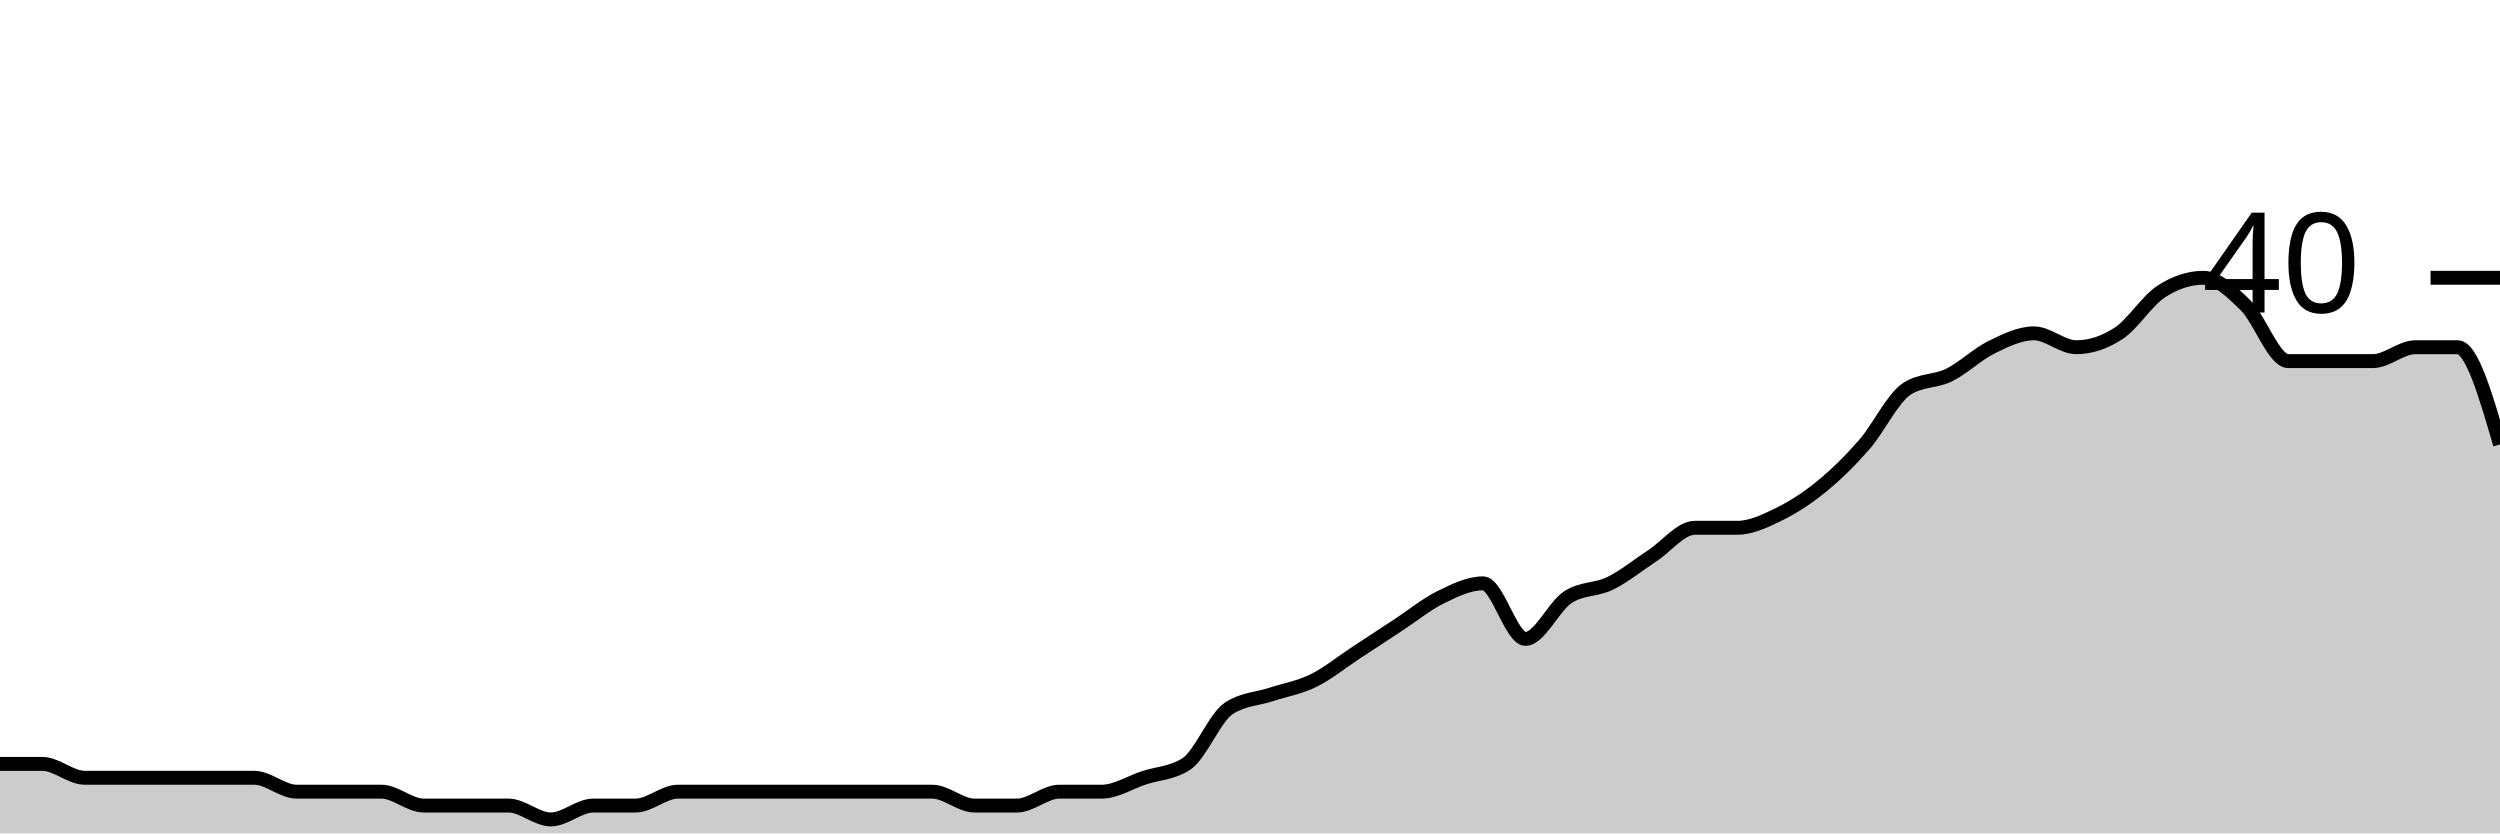
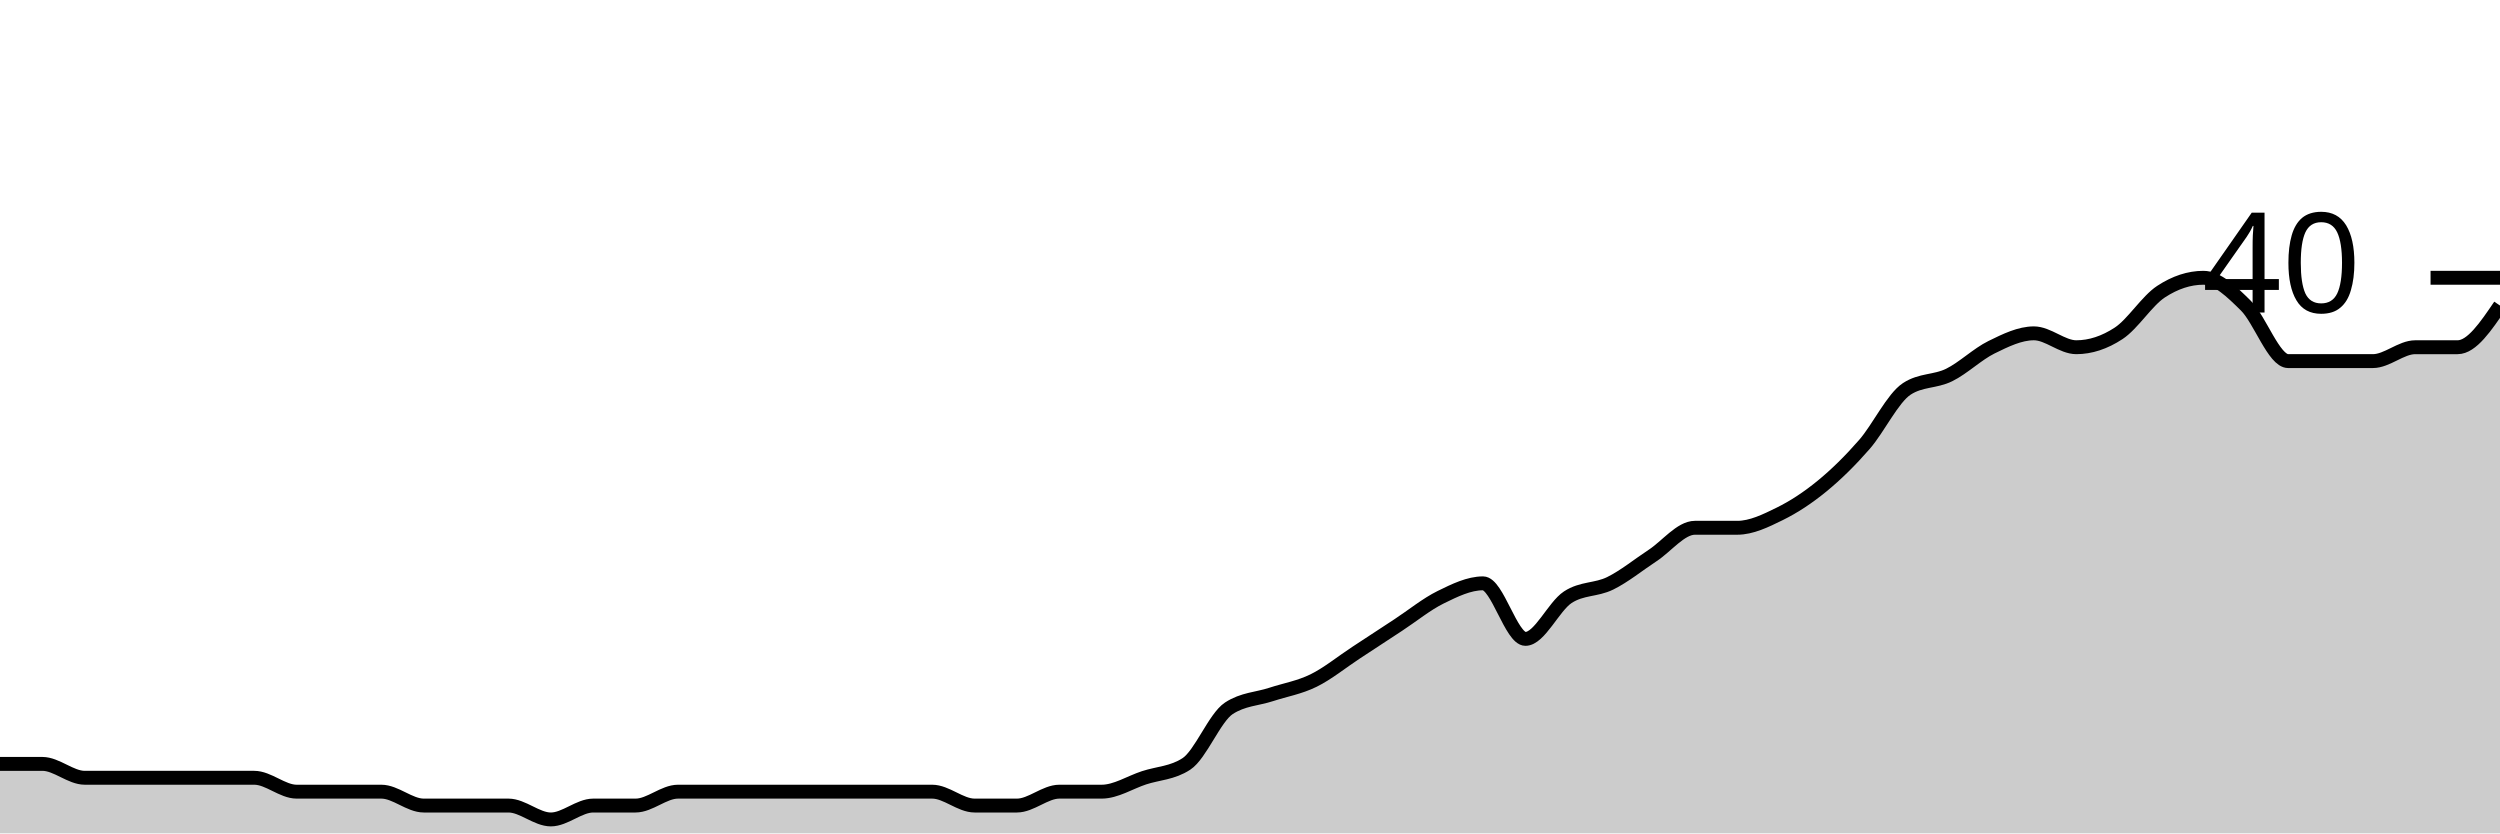
<svg xmlns="http://www.w3.org/2000/svg" viewBox="0 0 180 60">
  <g transform="translate(0,20)">
-     <path class="area" fill="rgba(0, 0, 0, 0.2)" d="M0,35C1.017,35,2.034,35,3.051,35C4.068,35,5.085,36,6.102,36C7.119,36,8.136,36,9.153,36C10.169,36,11.186,36,12.203,36C13.22,36,14.237,36,15.254,36C16.271,36,17.288,36,18.305,36C19.322,36,20.339,37,21.356,37C22.373,37,23.39,37,24.407,37C25.424,37,26.441,37,27.458,37C28.475,37,29.492,38,30.508,38C31.525,38,32.542,38,33.559,38C34.576,38,35.593,38,36.61,38C37.627,38,38.644,39,39.661,39C40.678,39,41.695,38,42.712,38C43.729,38,44.746,38,45.763,38C46.78,38,47.797,37,48.814,37C49.831,37,50.847,37,51.864,37C52.881,37,53.898,37,54.915,37C55.932,37,56.949,37,57.966,37C58.983,37,60,37,61.017,37C62.034,37,63.051,37,64.068,37C65.085,37,66.102,37,67.119,37C68.136,37,69.153,38,70.169,38C71.186,38,72.203,38,73.22,38C74.237,38,75.254,37,76.271,37C77.288,37,78.305,37,79.322,37C80.339,37,81.356,36.333,82.373,36C83.39,35.667,84.407,35.667,85.424,35C86.441,34.333,87.458,31.667,88.475,31C89.492,30.333,90.508,30.333,91.525,30C92.542,29.667,93.559,29.5,94.576,29C95.593,28.5,96.61,27.667,97.627,27C98.644,26.333,99.661,25.667,100.678,25C101.695,24.333,102.712,23.5,103.729,23C104.746,22.5,105.763,22,106.78,22C107.797,22,108.814,26,109.831,26C110.847,26,111.864,23.667,112.881,23C113.898,22.333,114.915,22.5,115.932,22C116.949,21.5,117.966,20.667,118.983,20C120,19.333,121.017,18,122.034,18C123.051,18,124.068,18,125.085,18C126.102,18,127.119,17.5,128.136,17C129.153,16.5,130.169,15.833,131.186,15C132.203,14.167,133.22,13.167,134.237,12C135.254,10.833,136.271,8.667,137.288,8C138.305,7.333,139.322,7.5,140.339,7C141.356,6.5,142.373,5.5,143.39,5C144.407,4.5,145.424,4,146.441,4C147.458,4,148.475,5,149.492,5C150.508,5,151.525,4.667,152.542,4C153.559,3.333,154.576,1.667,155.593,1C156.61,0.333,157.627,0,158.644,0C159.661,0,160.678,1,161.695,2C162.712,3,163.729,6,164.746,6C165.763,6,166.78,6,167.797,6C168.814,6,169.831,6,170.847,6C171.864,6,172.881,5,173.898,5C174.915,5,175.932,5,176.949,5C177.966,5,178.983,8.5,180,12L180,40C178.983,40,177.966,40,176.949,40C175.932,40,174.915,40,173.898,40C172.881,40,171.864,40,170.847,40C169.831,40,168.814,40,167.797,40C166.78,40,165.763,40,164.746,40C163.729,40,162.712,40,161.695,40C160.678,40,159.661,40,158.644,40C157.627,40,156.61,40,155.593,40C154.576,40,153.559,40,152.542,40C151.525,40,150.508,40,149.492,40C148.475,40,147.458,40,146.441,40C145.424,40,144.407,40,143.39,40C142.373,40,141.356,40,140.339,40C139.322,40,138.305,40,137.288,40C136.271,40,135.254,40,134.237,40C133.22,40,132.203,40,131.186,40C130.169,40,129.153,40,128.136,40C127.119,40,126.102,40,125.085,40C124.068,40,123.051,40,122.034,40C121.017,40,120,40,118.983,40C117.966,40,116.949,40,115.932,40C114.915,40,113.898,40,112.881,40C111.864,40,110.847,40,109.831,40C108.814,40,107.797,40,106.78,40C105.763,40,104.746,40,103.729,40C102.712,40,101.695,40,100.678,40C99.661,40,98.644,40,97.627,40C96.61,40,95.593,40,94.576,40C93.559,40,92.542,40,91.525,40C90.508,40,89.492,40,88.475,40C87.458,40,86.441,40,85.424,40C84.407,40,83.39,40,82.373,40C81.356,40,80.339,40,79.322,40C78.305,40,77.288,40,76.271,40C75.254,40,74.237,40,73.22,40C72.203,40,71.186,40,70.169,40C69.153,40,68.136,40,67.119,40C66.102,40,65.085,40,64.068,40C63.051,40,62.034,40,61.017,40C60,40,58.983,40,57.966,40C56.949,40,55.932,40,54.915,40C53.898,40,52.881,40,51.864,40C50.847,40,49.831,40,48.814,40C47.797,40,46.78,40,45.763,40C44.746,40,43.729,40,42.712,40C41.695,40,40.678,40,39.661,40C38.644,40,37.627,40,36.61,40C35.593,40,34.576,40,33.559,40C32.542,40,31.525,40,30.508,40C29.492,40,28.475,40,27.458,40C26.441,40,25.424,40,24.407,40C23.39,40,22.373,40,21.356,40C20.339,40,19.322,40,18.305,40C17.288,40,16.271,40,15.254,40C14.237,40,13.22,40,12.203,40C11.186,40,10.169,40,9.153,40C8.136,40,7.119,40,6.102,40C5.085,40,4.068,40,3.051,40C2.034,40,1.017,40,0,40Z" />
-     <path class="line" stroke="black" fill="none" d="M0,35C1.017,35,2.034,35,3.051,35C4.068,35,5.085,36,6.102,36C7.119,36,8.136,36,9.153,36C10.169,36,11.186,36,12.203,36C13.22,36,14.237,36,15.254,36C16.271,36,17.288,36,18.305,36C19.322,36,20.339,37,21.356,37C22.373,37,23.39,37,24.407,37C25.424,37,26.441,37,27.458,37C28.475,37,29.492,38,30.508,38C31.525,38,32.542,38,33.559,38C34.576,38,35.593,38,36.61,38C37.627,38,38.644,39,39.661,39C40.678,39,41.695,38,42.712,38C43.729,38,44.746,38,45.763,38C46.78,38,47.797,37,48.814,37C49.831,37,50.847,37,51.864,37C52.881,37,53.898,37,54.915,37C55.932,37,56.949,37,57.966,37C58.983,37,60,37,61.017,37C62.034,37,63.051,37,64.068,37C65.085,37,66.102,37,67.119,37C68.136,37,69.153,38,70.169,38C71.186,38,72.203,38,73.22,38C74.237,38,75.254,37,76.271,37C77.288,37,78.305,37,79.322,37C80.339,37,81.356,36.333,82.373,36C83.39,35.667,84.407,35.667,85.424,35C86.441,34.333,87.458,31.667,88.475,31C89.492,30.333,90.508,30.333,91.525,30C92.542,29.667,93.559,29.5,94.576,29C95.593,28.5,96.61,27.667,97.627,27C98.644,26.333,99.661,25.667,100.678,25C101.695,24.333,102.712,23.5,103.729,23C104.746,22.5,105.763,22,106.78,22C107.797,22,108.814,26,109.831,26C110.847,26,111.864,23.667,112.881,23C113.898,22.333,114.915,22.5,115.932,22C116.949,21.5,117.966,20.667,118.983,20C120,19.333,121.017,18,122.034,18C123.051,18,124.068,18,125.085,18C126.102,18,127.119,17.5,128.136,17C129.153,16.5,130.169,15.833,131.186,15C132.203,14.167,133.22,13.167,134.237,12C135.254,10.833,136.271,8.667,137.288,8C138.305,7.333,139.322,7.5,140.339,7C141.356,6.5,142.373,5.5,143.39,5C144.407,4.5,145.424,4,146.441,4C147.458,4,148.475,5,149.492,5C150.508,5,151.525,4.667,152.542,4C153.559,3.333,154.576,1.667,155.593,1C156.61,0.333,157.627,0,158.644,0C159.661,0,160.678,1,161.695,2C162.712,3,163.729,6,164.746,6C165.763,6,166.78,6,167.797,6C168.814,6,169.831,6,170.847,6C171.864,6,172.881,5,173.898,5C174.915,5,175.932,5,176.949,5C177.966,5,178.983,8.5,180,12" />
+     <path class="area" fill="rgba(0, 0, 0, 0.2)" d="M0,35C1.017,35,2.034,35,3.051,35C4.068,35,5.085,36,6.102,36C7.119,36,8.136,36,9.153,36C10.169,36,11.186,36,12.203,36C13.22,36,14.237,36,15.254,36C16.271,36,17.288,36,18.305,36C19.322,36,20.339,37,21.356,37C22.373,37,23.39,37,24.407,37C25.424,37,26.441,37,27.458,37C28.475,37,29.492,38,30.508,38C31.525,38,32.542,38,33.559,38C34.576,38,35.593,38,36.61,38C37.627,38,38.644,39,39.661,39C40.678,39,41.695,38,42.712,38C43.729,38,44.746,38,45.763,38C46.78,38,47.797,37,48.814,37C49.831,37,50.847,37,51.864,37C52.881,37,53.898,37,54.915,37C55.932,37,56.949,37,57.966,37C58.983,37,60,37,61.017,37C62.034,37,63.051,37,64.068,37C65.085,37,66.102,37,67.119,37C68.136,37,69.153,38,70.169,38C71.186,38,72.203,38,73.22,38C74.237,38,75.254,37,76.271,37C77.288,37,78.305,37,79.322,37C80.339,37,81.356,36.333,82.373,36C83.39,35.667,84.407,35.667,85.424,35C86.441,34.333,87.458,31.667,88.475,31C89.492,30.333,90.508,30.333,91.525,30C92.542,29.667,93.559,29.5,94.576,29C95.593,28.5,96.61,27.667,97.627,27C98.644,26.333,99.661,25.667,100.678,25C101.695,24.333,102.712,23.5,103.729,23C104.746,22.5,105.763,22,106.78,22C107.797,22,108.814,26,109.831,26C110.847,26,111.864,23.667,112.881,23C113.898,22.333,114.915,22.5,115.932,22C116.949,21.5,117.966,20.667,118.983,20C120,19.333,121.017,18,122.034,18C123.051,18,124.068,18,125.085,18C126.102,18,127.119,17.5,128.136,17C129.153,16.5,130.169,15.833,131.186,15C132.203,14.167,133.22,13.167,134.237,12C135.254,10.833,136.271,8.667,137.288,8C138.305,7.333,139.322,7.5,140.339,7C141.356,6.5,142.373,5.5,143.39,5C144.407,4.5,145.424,4,146.441,4C147.458,4,148.475,5,149.492,5C150.508,5,151.525,4.667,152.542,4C153.559,3.333,154.576,1.667,155.593,1C156.61,0.333,157.627,0,158.644,0C159.661,0,160.678,1,161.695,2C162.712,3,163.729,6,164.746,6C165.763,6,166.78,6,167.797,6C168.814,6,169.831,6,170.847,6C171.864,6,172.881,5,173.898,5C174.915,5,175.932,5,176.949,5C177.966,5,178.983,3.5,180,2L180,40C178.983,40,177.966,40,176.949,40C175.932,40,174.915,40,173.898,40C172.881,40,171.864,40,170.847,40C169.831,40,168.814,40,167.797,40C166.78,40,165.763,40,164.746,40C163.729,40,162.712,40,161.695,40C160.678,40,159.661,40,158.644,40C157.627,40,156.61,40,155.593,40C154.576,40,153.559,40,152.542,40C151.525,40,150.508,40,149.492,40C148.475,40,147.458,40,146.441,40C145.424,40,144.407,40,143.39,40C142.373,40,141.356,40,140.339,40C139.322,40,138.305,40,137.288,40C136.271,40,135.254,40,134.237,40C133.22,40,132.203,40,131.186,40C130.169,40,129.153,40,128.136,40C127.119,40,126.102,40,125.085,40C124.068,40,123.051,40,122.034,40C121.017,40,120,40,118.983,40C117.966,40,116.949,40,115.932,40C114.915,40,113.898,40,112.881,40C111.864,40,110.847,40,109.831,40C108.814,40,107.797,40,106.78,40C105.763,40,104.746,40,103.729,40C102.712,40,101.695,40,100.678,40C99.661,40,98.644,40,97.627,40C96.61,40,95.593,40,94.576,40C93.559,40,92.542,40,91.525,40C90.508,40,89.492,40,88.475,40C87.458,40,86.441,40,85.424,40C84.407,40,83.39,40,82.373,40C81.356,40,80.339,40,79.322,40C78.305,40,77.288,40,76.271,40C75.254,40,74.237,40,73.22,40C72.203,40,71.186,40,70.169,40C69.153,40,68.136,40,67.119,40C66.102,40,65.085,40,64.068,40C63.051,40,62.034,40,61.017,40C60,40,58.983,40,57.966,40C56.949,40,55.932,40,54.915,40C53.898,40,52.881,40,51.864,40C50.847,40,49.831,40,48.814,40C47.797,40,46.78,40,45.763,40C44.746,40,43.729,40,42.712,40C41.695,40,40.678,40,39.661,40C38.644,40,37.627,40,36.61,40C35.593,40,34.576,40,33.559,40C32.542,40,31.525,40,30.508,40C29.492,40,28.475,40,27.458,40C26.441,40,25.424,40,24.407,40C23.39,40,22.373,40,21.356,40C20.339,40,19.322,40,18.305,40C17.288,40,16.271,40,15.254,40C14.237,40,13.22,40,12.203,40C11.186,40,10.169,40,9.153,40C8.136,40,7.119,40,6.102,40C5.085,40,4.068,40,3.051,40C2.034,40,1.017,40,0,40Z" />
+     <path class="line" stroke="black" fill="none" d="M0,35C1.017,35,2.034,35,3.051,35C4.068,35,5.085,36,6.102,36C7.119,36,8.136,36,9.153,36C10.169,36,11.186,36,12.203,36C13.22,36,14.237,36,15.254,36C16.271,36,17.288,36,18.305,36C19.322,36,20.339,37,21.356,37C22.373,37,23.39,37,24.407,37C25.424,37,26.441,37,27.458,37C28.475,37,29.492,38,30.508,38C31.525,38,32.542,38,33.559,38C34.576,38,35.593,38,36.61,38C37.627,38,38.644,39,39.661,39C40.678,39,41.695,38,42.712,38C43.729,38,44.746,38,45.763,38C46.78,38,47.797,37,48.814,37C49.831,37,50.847,37,51.864,37C52.881,37,53.898,37,54.915,37C55.932,37,56.949,37,57.966,37C58.983,37,60,37,61.017,37C62.034,37,63.051,37,64.068,37C65.085,37,66.102,37,67.119,37C68.136,37,69.153,38,70.169,38C71.186,38,72.203,38,73.22,38C74.237,38,75.254,37,76.271,37C77.288,37,78.305,37,79.322,37C80.339,37,81.356,36.333,82.373,36C83.39,35.667,84.407,35.667,85.424,35C86.441,34.333,87.458,31.667,88.475,31C89.492,30.333,90.508,30.333,91.525,30C92.542,29.667,93.559,29.5,94.576,29C95.593,28.5,96.61,27.667,97.627,27C98.644,26.333,99.661,25.667,100.678,25C101.695,24.333,102.712,23.5,103.729,23C104.746,22.5,105.763,22,106.78,22C107.797,22,108.814,26,109.831,26C110.847,26,111.864,23.667,112.881,23C113.898,22.333,114.915,22.5,115.932,22C116.949,21.5,117.966,20.667,118.983,20C120,19.333,121.017,18,122.034,18C123.051,18,124.068,18,125.085,18C126.102,18,127.119,17.5,128.136,17C129.153,16.5,130.169,15.833,131.186,15C132.203,14.167,133.22,13.167,134.237,12C135.254,10.833,136.271,8.667,137.288,8C138.305,7.333,139.322,7.5,140.339,7C141.356,6.5,142.373,5.5,143.39,5C144.407,4.5,145.424,4,146.441,4C147.458,4,148.475,5,149.492,5C150.508,5,151.525,4.667,152.542,4C153.559,3.333,154.576,1.667,155.593,1C156.61,0.333,157.627,0,158.644,0C159.661,0,160.678,1,161.695,2C162.712,3,163.729,6,164.746,6C165.763,6,166.78,6,167.797,6C168.814,6,169.831,6,170.847,6C171.864,6,172.881,5,173.898,5C174.915,5,175.932,5,176.949,5C177.966,5,178.983,3.5,180,2" />
    <path class="axis-ceiling" stroke-width="1" stroke="black" fill="none" d="M175,0L180,0" />
    <text class="axis-ceiling-label" font-family="sans-serif" text-anchor="end" font-size="10px" x="170" y="2.5">40</text>
  </g>
</svg>
